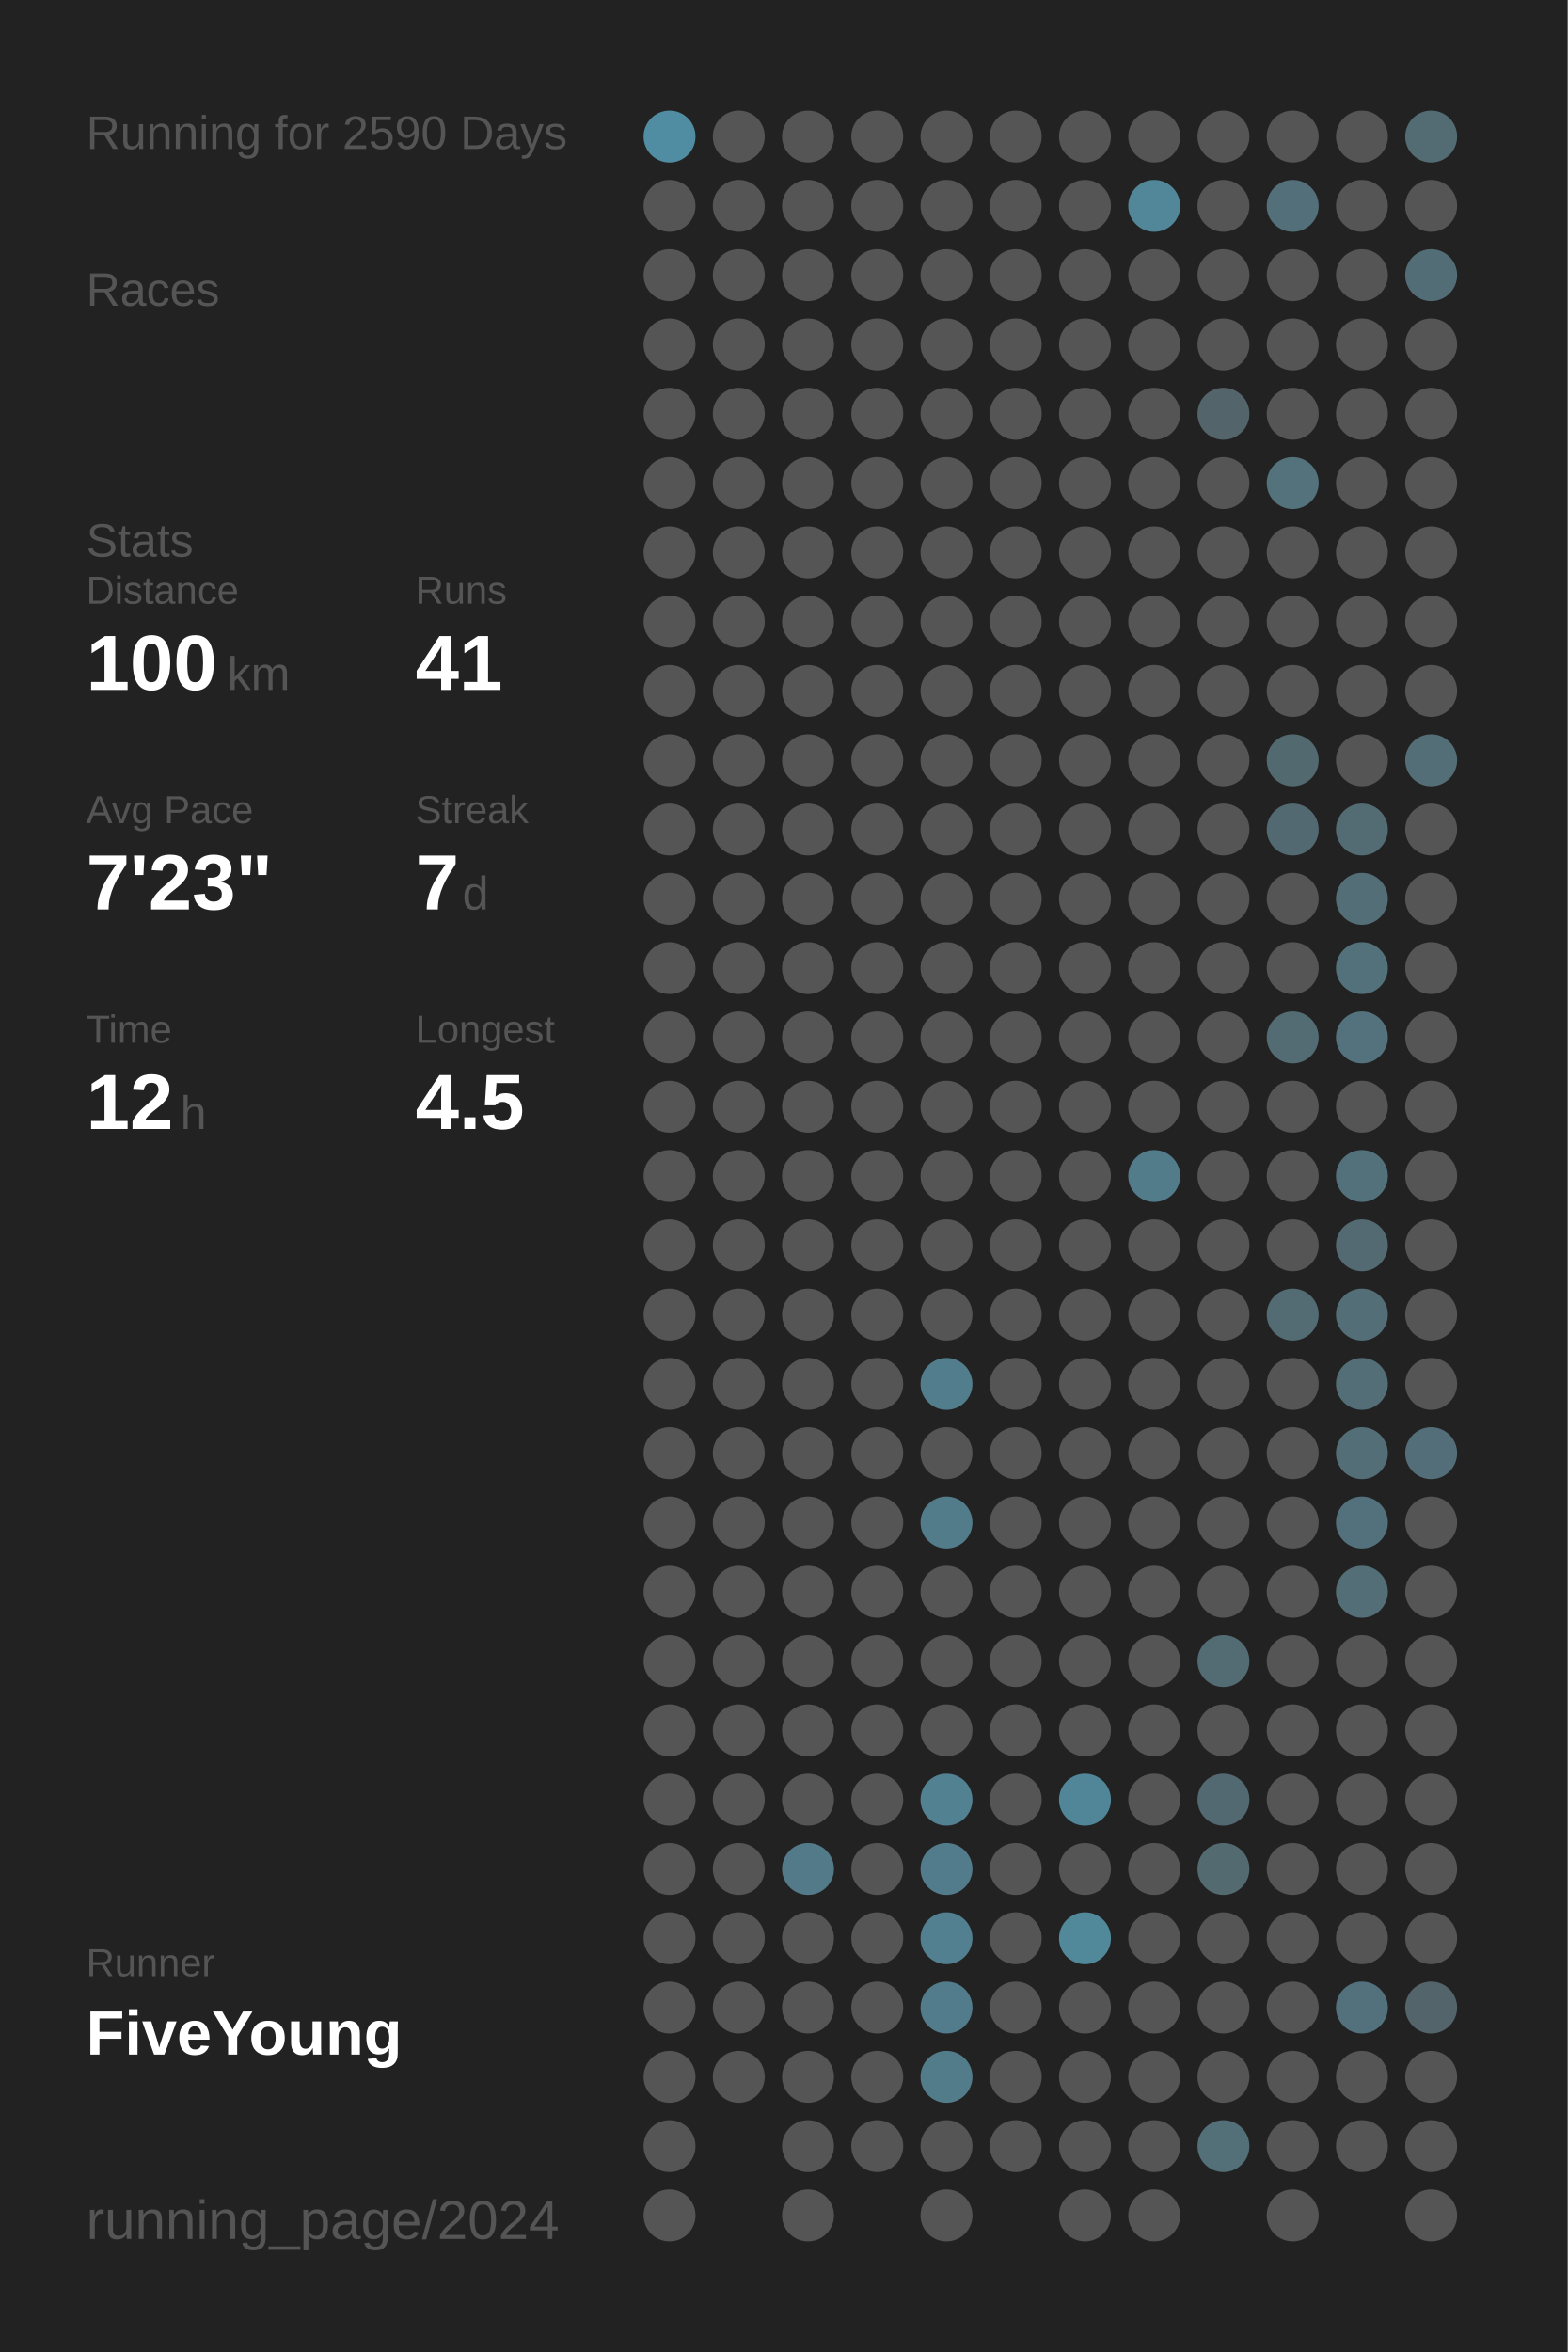
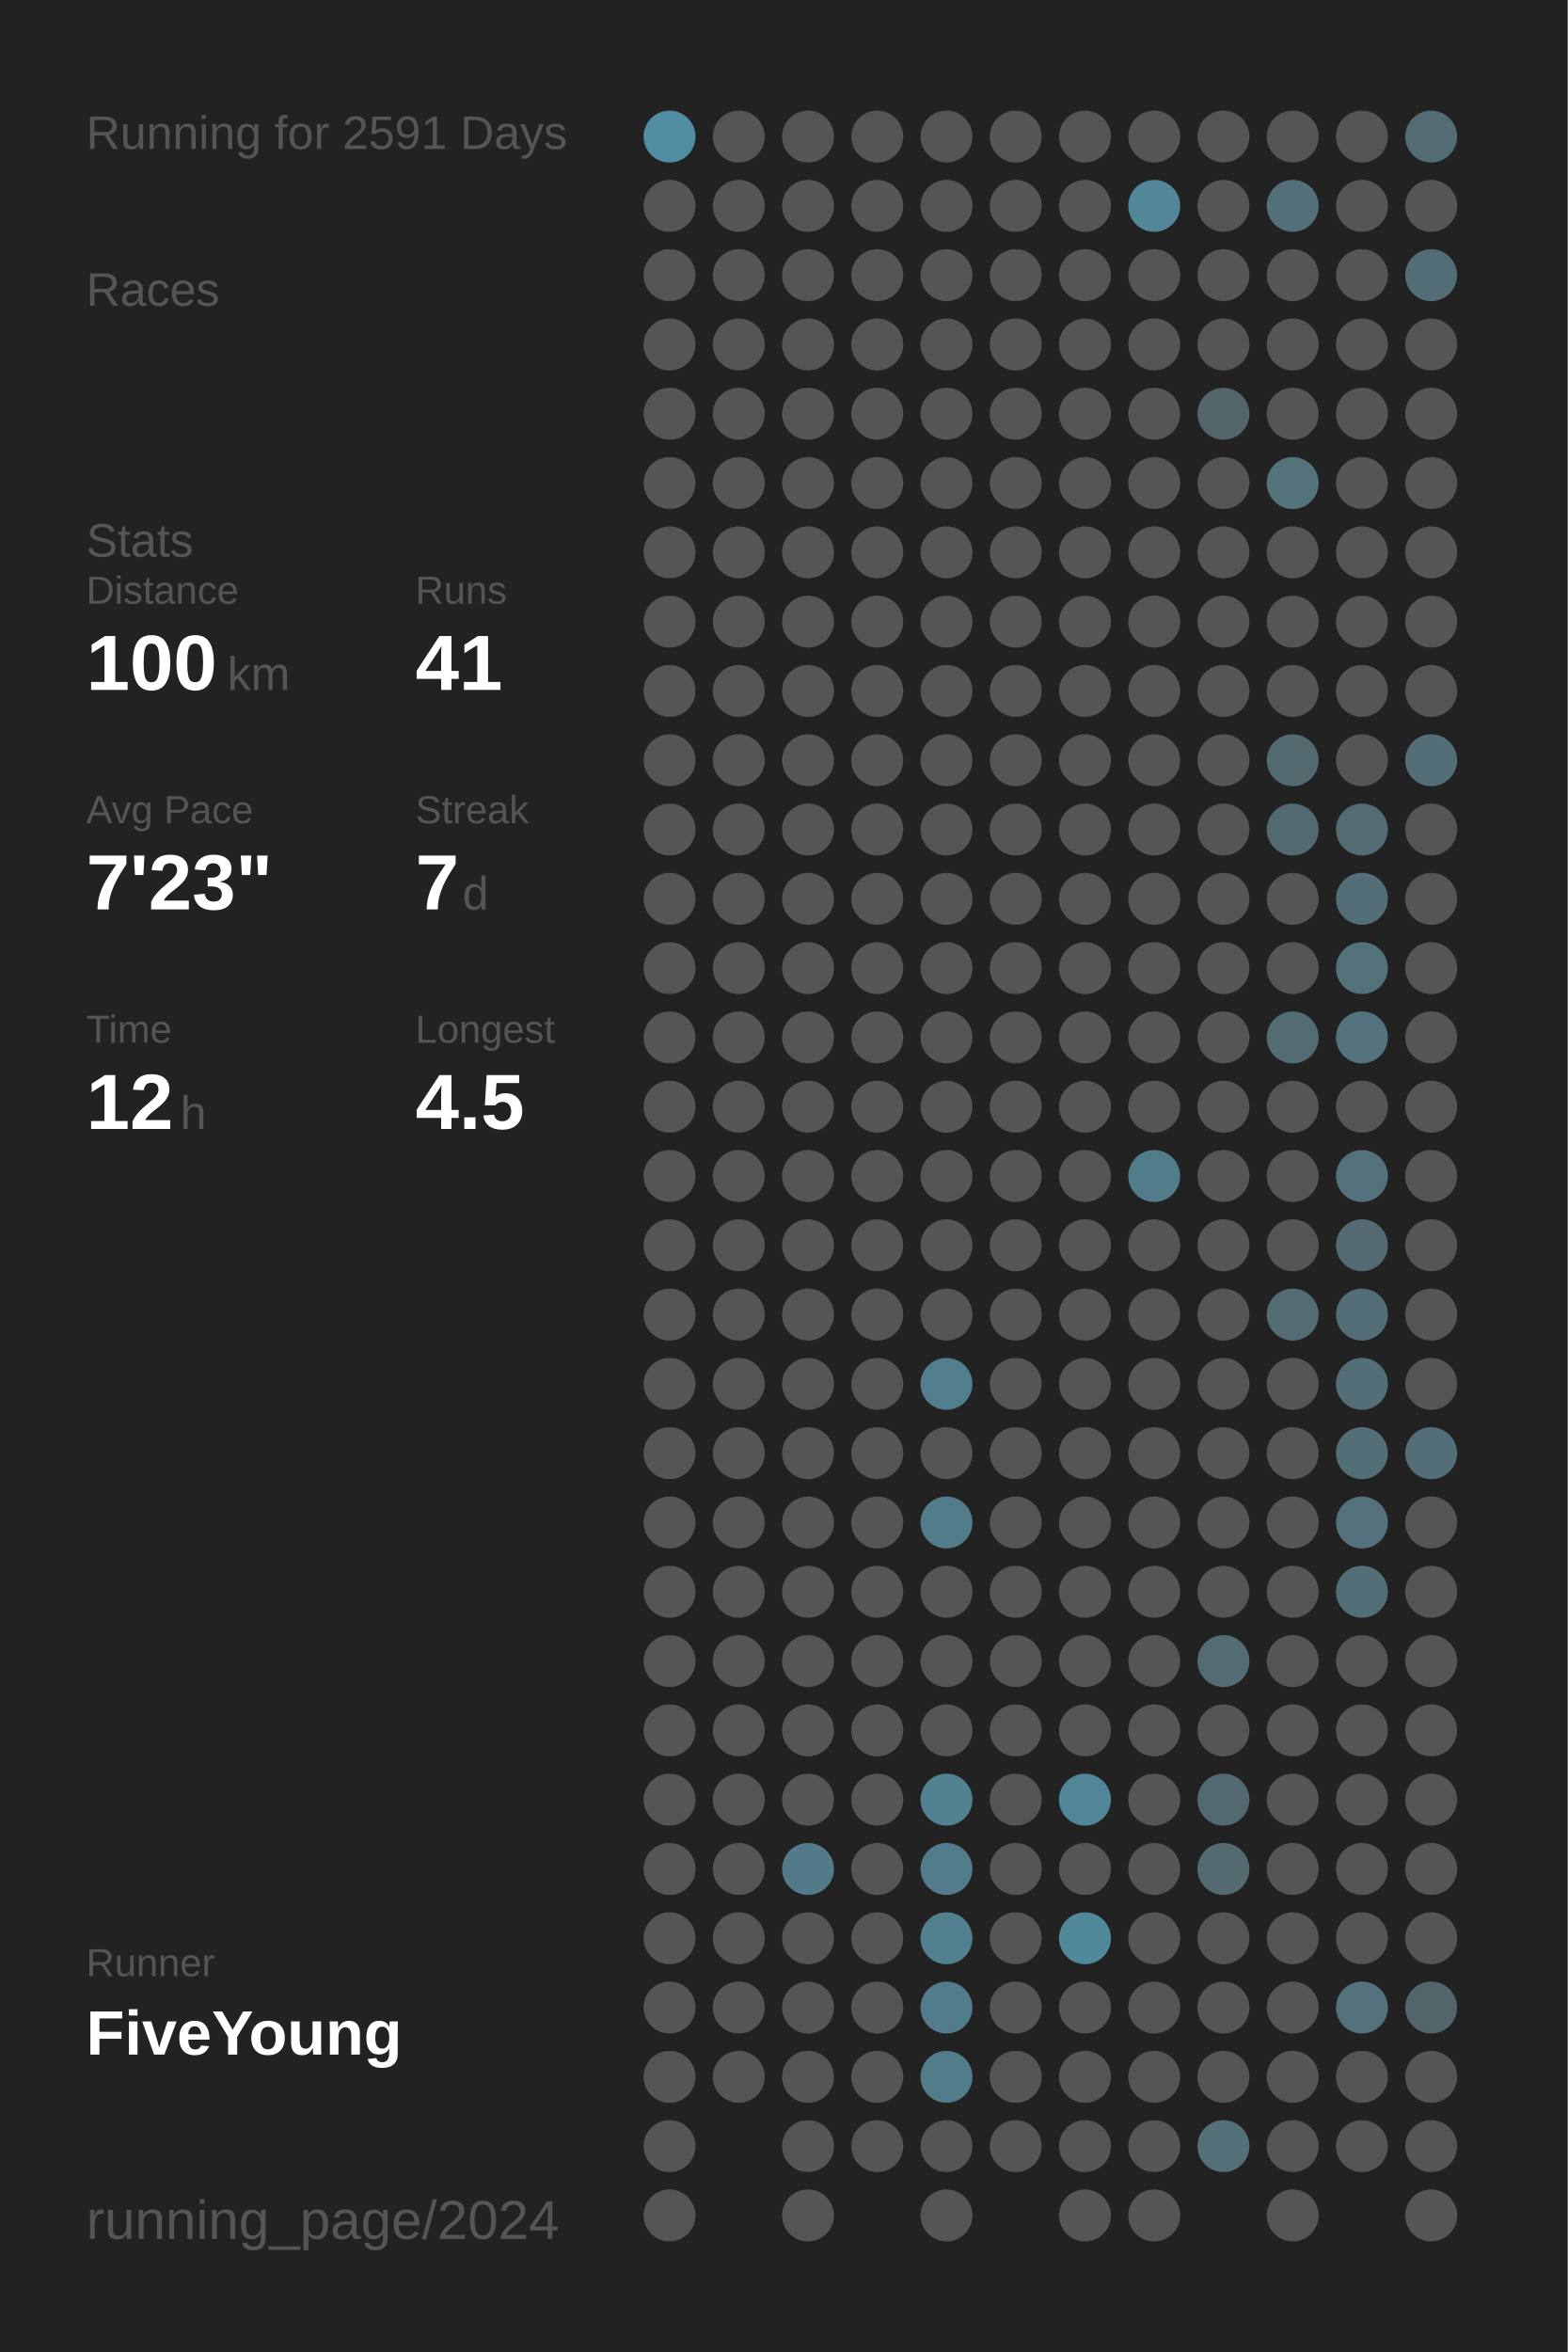
<svg xmlns="http://www.w3.org/2000/svg" baseProfile="full" height="300mm" version="1.1" viewBox="0,0,200,300" width="200mm">
  <defs />
  <rect fill="#222222" height="300" width="200" x="0" y="0" />
-   <text fill="#555555" style="font-size:6px; font-family:Arial;" x="11" y="19">Running for 2590 Days</text>
+   <text fill="#555555" style="font-size:6px; font-family:Arial;" x="11" y="19">Running for 2591 Days</text>
  <text fill="#555555" style="font-size:6px; font-family:Arial;" x="11" y="39">Races</text>
  <text fill="#555555" style="font-size:6px; font-family:Arial;" x="11" y="71">Stats</text>
  <text fill="#555555" style="font-size:5px; font-family:Arial;" x="11" y="77">Distance</text>
  <text fill="#FFFFFF" style="font-size:10px; font-family:Arial; font-weight:bold;" x="11" y="88">100</text>
  <text fill="#555555" style="font-size:6px; font-family:Arial;" x="29" y="88">km</text>
  <text fill="#555555" style="font-size:5px; font-family:Arial;" x="53" y="77">Runs</text>
  <text fill="#FFFFFF" style="font-size:10px; font-family:Arial; font-weight:bold;" x="53" y="88">41</text>
  <text fill="#555555" style="font-size:5px; font-family:Arial;" x="11" y="105">Avg Pace</text>
  <text fill="#FFFFFF" style="font-size:10px; font-family:Arial; font-weight:bold;" x="11" y="116">7'23"</text>
  <text fill="#555555" style="font-size:5px; font-family:Arial;" x="53" y="105">Streak</text>
  <text fill="#FFFFFF" style="font-size:10px; font-family:Arial; font-weight:bold;" x="53" y="116">7</text>
  <text fill="#555555" style="font-size:6px; font-family:Arial;" x="59" y="116">d</text>
  <text fill="#555555" style="font-size:5px; font-family:Arial;" x="11" y="133">Time</text>
  <text fill="#FFFFFF" style="font-size:10px; font-family:Arial; font-weight:bold;" x="11" y="144">12</text>
  <text fill="#555555" style="font-size:6px; font-family:Arial;" x="23" y="144">h</text>
  <text fill="#555555" style="font-size:5px; font-family:Arial;" x="53" y="133">Longest</text>
  <text fill="#FFFFFF" style="font-size:10px; font-family:Arial; font-weight:bold;" x="53" y="144">4.5</text>
  <text fill="#555555" style="font-size:5px; font-family:Arial;" x="11" y="252.065">Runner</text>
  <text fill="#FFFFFF" style="font-size:8px; font-family:Arial; font-weight:bold;" x="11" y="262.065">FiveYoung</text>
  <text fill="#555555" style="font-size:7px; font-family:Arial;" x="11" y="285.581">running_page/2024</text>
  <circle cx="85.417" cy="17.419" fill="#518da2" r="3.312" />
  <circle cx="85.417" cy="26.258" fill="#555555" r="3.312" />
  <circle cx="85.417" cy="35.097" fill="#555555" r="3.312" />
  <circle cx="85.417" cy="43.935" fill="#555555" r="3.312" />
  <circle cx="85.417" cy="52.774" fill="#555555" r="3.312" />
  <circle cx="85.417" cy="61.613" fill="#555555" r="3.312" />
  <circle cx="85.417" cy="70.452" fill="#555555" r="3.312" />
  <circle cx="85.417" cy="79.29" fill="#555555" r="3.312" />
  <circle cx="85.417" cy="88.129" fill="#555555" r="3.312" />
  <circle cx="85.417" cy="96.968" fill="#555555" r="3.312" />
  <circle cx="85.417" cy="105.806" fill="#555555" r="3.312" />
  <circle cx="85.417" cy="114.645" fill="#555555" r="3.312" />
  <circle cx="85.417" cy="123.484" fill="#555555" r="3.312" />
  <circle cx="85.417" cy="132.323" fill="#555555" r="3.312" />
  <circle cx="85.417" cy="141.161" fill="#555555" r="3.312" />
  <circle cx="85.417" cy="150" fill="#555555" r="3.312" />
  <circle cx="85.417" cy="158.839" fill="#555555" r="3.312" />
  <circle cx="85.417" cy="167.677" fill="#555555" r="3.312" />
  <circle cx="85.417" cy="176.516" fill="#555555" r="3.312" />
  <circle cx="85.417" cy="185.355" fill="#555555" r="3.312" />
  <circle cx="85.417" cy="194.194" fill="#555555" r="3.312" />
  <circle cx="85.417" cy="203.032" fill="#555555" r="3.312" />
  <circle cx="85.417" cy="211.871" fill="#555555" r="3.312" />
  <circle cx="85.417" cy="220.71" fill="#555555" r="3.312" />
  <circle cx="85.417" cy="229.548" fill="#555555" r="3.312" />
  <circle cx="85.417" cy="238.387" fill="#555555" r="3.312" />
  <circle cx="85.417" cy="247.226" fill="#555555" r="3.312" />
  <circle cx="85.417" cy="256.065" fill="#555555" r="3.312" />
  <circle cx="85.417" cy="264.903" fill="#555555" r="3.312" />
  <circle cx="85.417" cy="273.742" fill="#555555" r="3.312" />
  <circle cx="85.417" cy="282.581" fill="#555555" r="3.312" />
  <circle cx="94.25" cy="17.419" fill="#555555" r="3.312" />
  <circle cx="94.25" cy="26.258" fill="#555555" r="3.312" />
  <circle cx="94.25" cy="35.097" fill="#555555" r="3.312" />
  <circle cx="94.25" cy="43.935" fill="#555555" r="3.312" />
  <circle cx="94.25" cy="52.774" fill="#555555" r="3.312" />
  <circle cx="94.25" cy="61.613" fill="#555555" r="3.312" />
  <circle cx="94.25" cy="70.452" fill="#555555" r="3.312" />
  <circle cx="94.25" cy="79.29" fill="#555555" r="3.312" />
  <circle cx="94.25" cy="88.129" fill="#555555" r="3.312" />
  <circle cx="94.25" cy="96.968" fill="#555555" r="3.312" />
  <circle cx="94.25" cy="105.806" fill="#555555" r="3.312" />
  <circle cx="94.25" cy="114.645" fill="#555555" r="3.312" />
  <circle cx="94.25" cy="123.484" fill="#555555" r="3.312" />
  <circle cx="94.25" cy="132.323" fill="#555555" r="3.312" />
  <circle cx="94.25" cy="141.161" fill="#555555" r="3.312" />
  <circle cx="94.25" cy="150" fill="#555555" r="3.312" />
  <circle cx="94.25" cy="158.839" fill="#555555" r="3.312" />
  <circle cx="94.25" cy="167.677" fill="#555555" r="3.312" />
  <circle cx="94.25" cy="176.516" fill="#555555" r="3.312" />
  <circle cx="94.25" cy="185.355" fill="#555555" r="3.312" />
  <circle cx="94.25" cy="194.194" fill="#555555" r="3.312" />
  <circle cx="94.25" cy="203.032" fill="#555555" r="3.312" />
  <circle cx="94.25" cy="211.871" fill="#555555" r="3.312" />
  <circle cx="94.25" cy="220.71" fill="#555555" r="3.312" />
  <circle cx="94.25" cy="229.548" fill="#555555" r="3.312" />
  <circle cx="94.25" cy="238.387" fill="#555555" r="3.312" />
  <circle cx="94.25" cy="247.226" fill="#555555" r="3.312" />
  <circle cx="94.25" cy="256.065" fill="#555555" r="3.312" />
  <circle cx="94.25" cy="264.903" fill="#555555" r="3.312" />
  <circle cx="103.083" cy="17.419" fill="#555555" r="3.312" />
  <circle cx="103.083" cy="26.258" fill="#555555" r="3.312" />
  <circle cx="103.083" cy="35.097" fill="#555555" r="3.312" />
  <circle cx="103.083" cy="43.935" fill="#555555" r="3.312" />
  <circle cx="103.083" cy="52.774" fill="#555555" r="3.312" />
  <circle cx="103.083" cy="61.613" fill="#555555" r="3.312" />
  <circle cx="103.083" cy="70.452" fill="#555555" r="3.312" />
  <circle cx="103.083" cy="79.29" fill="#555555" r="3.312" />
  <circle cx="103.083" cy="88.129" fill="#555555" r="3.312" />
  <circle cx="103.083" cy="96.968" fill="#555555" r="3.312" />
  <circle cx="103.083" cy="105.806" fill="#555555" r="3.312" />
  <circle cx="103.083" cy="114.645" fill="#555555" r="3.312" />
  <circle cx="103.083" cy="123.484" fill="#555555" r="3.312" />
  <circle cx="103.083" cy="132.323" fill="#555555" r="3.312" />
  <circle cx="103.083" cy="141.161" fill="#555555" r="3.312" />
  <circle cx="103.083" cy="150" fill="#555555" r="3.312" />
  <circle cx="103.083" cy="158.839" fill="#555555" r="3.312" />
  <circle cx="103.083" cy="167.677" fill="#555555" r="3.312" />
  <circle cx="103.083" cy="176.516" fill="#555555" r="3.312" />
  <circle cx="103.083" cy="185.355" fill="#555555" r="3.312" />
  <circle cx="103.083" cy="194.194" fill="#555555" r="3.312" />
  <circle cx="103.083" cy="203.032" fill="#555555" r="3.312" />
  <circle cx="103.083" cy="211.871" fill="#555555" r="3.312" />
  <circle cx="103.083" cy="220.71" fill="#555555" r="3.312" />
  <circle cx="103.083" cy="229.548" fill="#555555" r="3.312" />
  <circle cx="103.083" cy="238.387" fill="#527a88" r="3.312" />
  <circle cx="103.083" cy="247.226" fill="#555555" r="3.312" />
  <circle cx="103.083" cy="256.065" fill="#555555" r="3.312" />
  <circle cx="103.083" cy="264.903" fill="#555555" r="3.312" />
  <circle cx="103.083" cy="273.742" fill="#555555" r="3.312" />
  <circle cx="103.083" cy="282.581" fill="#555555" r="3.312" />
  <circle cx="111.917" cy="17.419" fill="#555555" r="3.312" />
  <circle cx="111.917" cy="26.258" fill="#555555" r="3.312" />
  <circle cx="111.917" cy="35.097" fill="#555555" r="3.312" />
  <circle cx="111.917" cy="43.935" fill="#555555" r="3.312" />
  <circle cx="111.917" cy="52.774" fill="#555555" r="3.312" />
  <circle cx="111.917" cy="61.613" fill="#555555" r="3.312" />
  <circle cx="111.917" cy="70.452" fill="#555555" r="3.312" />
  <circle cx="111.917" cy="79.29" fill="#555555" r="3.312" />
  <circle cx="111.917" cy="88.129" fill="#555555" r="3.312" />
  <circle cx="111.917" cy="96.968" fill="#555555" r="3.312" />
  <circle cx="111.917" cy="105.806" fill="#555555" r="3.312" />
  <circle cx="111.917" cy="114.645" fill="#555555" r="3.312" />
  <circle cx="111.917" cy="123.484" fill="#555555" r="3.312" />
  <circle cx="111.917" cy="132.323" fill="#555555" r="3.312" />
  <circle cx="111.917" cy="141.161" fill="#555555" r="3.312" />
  <circle cx="111.917" cy="150" fill="#555555" r="3.312" />
  <circle cx="111.917" cy="158.839" fill="#555555" r="3.312" />
  <circle cx="111.917" cy="167.677" fill="#555555" r="3.312" />
  <circle cx="111.917" cy="176.516" fill="#555555" r="3.312" />
  <circle cx="111.917" cy="185.355" fill="#555555" r="3.312" />
  <circle cx="111.917" cy="194.194" fill="#555555" r="3.312" />
  <circle cx="111.917" cy="203.032" fill="#555555" r="3.312" />
  <circle cx="111.917" cy="211.871" fill="#555555" r="3.312" />
  <circle cx="111.917" cy="220.71" fill="#555555" r="3.312" />
  <circle cx="111.917" cy="229.548" fill="#555555" r="3.312" />
  <circle cx="111.917" cy="238.387" fill="#555555" r="3.312" />
  <circle cx="111.917" cy="247.226" fill="#555555" r="3.312" />
  <circle cx="111.917" cy="256.065" fill="#555555" r="3.312" />
  <circle cx="111.917" cy="264.903" fill="#555555" r="3.312" />
  <circle cx="111.917" cy="273.742" fill="#555555" r="3.312" />
  <circle cx="120.75" cy="17.419" fill="#555555" r="3.312" />
  <circle cx="120.75" cy="26.258" fill="#555555" r="3.312" />
  <circle cx="120.75" cy="35.097" fill="#555555" r="3.312" />
  <circle cx="120.75" cy="43.935" fill="#555555" r="3.312" />
  <circle cx="120.75" cy="52.774" fill="#555555" r="3.312" />
  <circle cx="120.75" cy="61.613" fill="#555555" r="3.312" />
  <circle cx="120.75" cy="70.452" fill="#555555" r="3.312" />
  <circle cx="120.75" cy="79.29" fill="#555555" r="3.312" />
  <circle cx="120.75" cy="88.129" fill="#555555" r="3.312" />
  <circle cx="120.75" cy="96.968" fill="#555555" r="3.312" />
  <circle cx="120.75" cy="105.806" fill="#555555" r="3.312" />
  <circle cx="120.75" cy="114.645" fill="#555555" r="3.312" />
  <circle cx="120.75" cy="123.484" fill="#555555" r="3.312" />
  <circle cx="120.75" cy="132.323" fill="#555555" r="3.312" />
  <circle cx="120.75" cy="141.161" fill="#555555" r="3.312" />
  <circle cx="120.75" cy="150" fill="#555555" r="3.312" />
  <circle cx="120.75" cy="158.839" fill="#555555" r="3.312" />
  <circle cx="120.75" cy="167.677" fill="#555555" r="3.312" />
  <circle cx="120.75" cy="176.516" fill="#527d8c" r="3.312" />
  <circle cx="120.75" cy="185.355" fill="#555555" r="3.312" />
  <circle cx="120.75" cy="194.194" fill="#527c8a" r="3.312" />
  <circle cx="120.75" cy="203.032" fill="#555555" r="3.312" />
  <circle cx="120.75" cy="211.871" fill="#555555" r="3.312" />
  <circle cx="120.75" cy="220.71" fill="#555555" r="3.312" />
  <circle cx="120.75" cy="229.548" fill="#528191" r="3.312" />
  <circle cx="120.75" cy="238.387" fill="#527c8b" r="3.312" />
  <circle cx="120.75" cy="247.226" fill="#528090" r="3.312" />
  <circle cx="120.75" cy="256.065" fill="#527c8b" r="3.312" />
  <circle cx="120.75" cy="264.903" fill="#527c8a" r="3.312" />
  <circle cx="120.75" cy="273.742" fill="#555555" r="3.312" />
  <circle cx="120.75" cy="282.581" fill="#555555" r="3.312" />
  <circle cx="129.583" cy="17.419" fill="#555555" r="3.312" />
  <circle cx="129.583" cy="26.258" fill="#555555" r="3.312" />
  <circle cx="129.583" cy="35.097" fill="#555555" r="3.312" />
  <circle cx="129.583" cy="43.935" fill="#555555" r="3.312" />
  <circle cx="129.583" cy="52.774" fill="#555555" r="3.312" />
  <circle cx="129.583" cy="61.613" fill="#555555" r="3.312" />
  <circle cx="129.583" cy="70.452" fill="#555555" r="3.312" />
  <circle cx="129.583" cy="79.29" fill="#555555" r="3.312" />
  <circle cx="129.583" cy="88.129" fill="#555555" r="3.312" />
  <circle cx="129.583" cy="96.968" fill="#555555" r="3.312" />
  <circle cx="129.583" cy="105.806" fill="#555555" r="3.312" />
  <circle cx="129.583" cy="114.645" fill="#555555" r="3.312" />
  <circle cx="129.583" cy="123.484" fill="#555555" r="3.312" />
  <circle cx="129.583" cy="132.323" fill="#555555" r="3.312" />
  <circle cx="129.583" cy="141.161" fill="#555555" r="3.312" />
  <circle cx="129.583" cy="150" fill="#555555" r="3.312" />
  <circle cx="129.583" cy="158.839" fill="#555555" r="3.312" />
  <circle cx="129.583" cy="167.677" fill="#555555" r="3.312" />
  <circle cx="129.583" cy="176.516" fill="#555555" r="3.312" />
  <circle cx="129.583" cy="185.355" fill="#555555" r="3.312" />
  <circle cx="129.583" cy="194.194" fill="#555555" r="3.312" />
  <circle cx="129.583" cy="203.032" fill="#555555" r="3.312" />
  <circle cx="129.583" cy="211.871" fill="#555555" r="3.312" />
  <circle cx="129.583" cy="220.71" fill="#555555" r="3.312" />
  <circle cx="129.583" cy="229.548" fill="#555555" r="3.312" />
  <circle cx="129.583" cy="238.387" fill="#555555" r="3.312" />
  <circle cx="129.583" cy="247.226" fill="#555555" r="3.312" />
  <circle cx="129.583" cy="256.065" fill="#555555" r="3.312" />
  <circle cx="129.583" cy="264.903" fill="#555555" r="3.312" />
  <circle cx="129.583" cy="273.742" fill="#555555" r="3.312" />
  <circle cx="138.417" cy="17.419" fill="#555555" r="3.312" />
  <circle cx="138.417" cy="26.258" fill="#555555" r="3.312" />
  <circle cx="138.417" cy="35.097" fill="#555555" r="3.312" />
  <circle cx="138.417" cy="43.935" fill="#555555" r="3.312" />
  <circle cx="138.417" cy="52.774" fill="#555555" r="3.312" />
  <circle cx="138.417" cy="61.613" fill="#555555" r="3.312" />
  <circle cx="138.417" cy="70.452" fill="#555555" r="3.312" />
  <circle cx="138.417" cy="79.29" fill="#555555" r="3.312" />
  <circle cx="138.417" cy="88.129" fill="#555555" r="3.312" />
  <circle cx="138.417" cy="96.968" fill="#555555" r="3.312" />
  <circle cx="138.417" cy="105.806" fill="#555555" r="3.312" />
  <circle cx="138.417" cy="114.645" fill="#555555" r="3.312" />
  <circle cx="138.417" cy="123.484" fill="#555555" r="3.312" />
  <circle cx="138.417" cy="132.323" fill="#555555" r="3.312" />
  <circle cx="138.417" cy="141.161" fill="#555555" r="3.312" />
  <circle cx="138.417" cy="150" fill="#555555" r="3.312" />
  <circle cx="138.417" cy="158.839" fill="#555555" r="3.312" />
  <circle cx="138.417" cy="167.677" fill="#555555" r="3.312" />
  <circle cx="138.417" cy="176.516" fill="#555555" r="3.312" />
  <circle cx="138.417" cy="185.355" fill="#555555" r="3.312" />
  <circle cx="138.417" cy="194.194" fill="#555555" r="3.312" />
  <circle cx="138.417" cy="203.032" fill="#555555" r="3.312" />
  <circle cx="138.417" cy="211.871" fill="#555555" r="3.312" />
  <circle cx="138.417" cy="220.71" fill="#555555" r="3.312" />
  <circle cx="138.417" cy="229.548" fill="#518698" r="3.312" />
  <circle cx="138.417" cy="238.387" fill="#555555" r="3.312" />
  <circle cx="138.417" cy="247.226" fill="#51899b" r="3.312" />
  <circle cx="138.417" cy="256.065" fill="#555555" r="3.312" />
  <circle cx="138.417" cy="264.903" fill="#555555" r="3.312" />
  <circle cx="138.417" cy="273.742" fill="#555555" r="3.312" />
  <circle cx="138.417" cy="282.581" fill="#555555" r="3.312" />
  <circle cx="147.25" cy="17.419" fill="#555555" r="3.312" />
  <circle cx="147.25" cy="26.258" fill="#518799" r="3.312" />
  <circle cx="147.25" cy="35.097" fill="#555555" r="3.312" />
  <circle cx="147.25" cy="43.935" fill="#555555" r="3.312" />
  <circle cx="147.25" cy="52.774" fill="#555555" r="3.312" />
  <circle cx="147.25" cy="61.613" fill="#555555" r="3.312" />
  <circle cx="147.25" cy="70.452" fill="#555555" r="3.312" />
  <circle cx="147.25" cy="79.29" fill="#555555" r="3.312" />
  <circle cx="147.25" cy="88.129" fill="#555555" r="3.312" />
  <circle cx="147.25" cy="96.968" fill="#555555" r="3.312" />
  <circle cx="147.25" cy="105.806" fill="#555555" r="3.312" />
  <circle cx="147.25" cy="114.645" fill="#555555" r="3.312" />
  <circle cx="147.25" cy="123.484" fill="#555555" r="3.312" />
  <circle cx="147.25" cy="132.323" fill="#555555" r="3.312" />
  <circle cx="147.25" cy="141.161" fill="#555555" r="3.312" />
  <circle cx="147.25" cy="150" fill="#527c8a" r="3.312" />
  <circle cx="147.25" cy="158.839" fill="#555555" r="3.312" />
  <circle cx="147.25" cy="167.677" fill="#555555" r="3.312" />
  <circle cx="147.25" cy="176.516" fill="#555555" r="3.312" />
  <circle cx="147.25" cy="185.355" fill="#555555" r="3.312" />
  <circle cx="147.25" cy="194.194" fill="#555555" r="3.312" />
  <circle cx="147.25" cy="203.032" fill="#555555" r="3.312" />
  <circle cx="147.25" cy="211.871" fill="#555555" r="3.312" />
  <circle cx="147.25" cy="220.71" fill="#555555" r="3.312" />
  <circle cx="147.25" cy="229.548" fill="#555555" r="3.312" />
  <circle cx="147.25" cy="238.387" fill="#555555" r="3.312" />
  <circle cx="147.25" cy="247.226" fill="#555555" r="3.312" />
  <circle cx="147.25" cy="256.065" fill="#555555" r="3.312" />
  <circle cx="147.25" cy="264.903" fill="#555555" r="3.312" />
  <circle cx="147.25" cy="273.742" fill="#555555" r="3.312" />
  <circle cx="147.25" cy="282.581" fill="#555555" r="3.312" />
  <circle cx="156.083" cy="17.419" fill="#555555" r="3.312" />
  <circle cx="156.083" cy="26.258" fill="#555555" r="3.312" />
  <circle cx="156.083" cy="35.097" fill="#555555" r="3.312" />
  <circle cx="156.083" cy="43.935" fill="#555555" r="3.312" />
  <circle cx="156.083" cy="52.774" fill="#53646a" r="3.312" />
  <circle cx="156.083" cy="61.613" fill="#555555" r="3.312" />
  <circle cx="156.083" cy="70.452" fill="#555555" r="3.312" />
  <circle cx="156.083" cy="79.29" fill="#555555" r="3.312" />
  <circle cx="156.083" cy="88.129" fill="#555555" r="3.312" />
  <circle cx="156.083" cy="96.968" fill="#555555" r="3.312" />
  <circle cx="156.083" cy="105.806" fill="#555555" r="3.312" />
  <circle cx="156.083" cy="114.645" fill="#555555" r="3.312" />
  <circle cx="156.083" cy="123.484" fill="#555555" r="3.312" />
  <circle cx="156.083" cy="132.323" fill="#555555" r="3.312" />
  <circle cx="156.083" cy="141.161" fill="#555555" r="3.312" />
  <circle cx="156.083" cy="150" fill="#555555" r="3.312" />
  <circle cx="156.083" cy="158.839" fill="#555555" r="3.312" />
  <circle cx="156.083" cy="167.677" fill="#555555" r="3.312" />
  <circle cx="156.083" cy="176.516" fill="#555555" r="3.312" />
  <circle cx="156.083" cy="185.355" fill="#555555" r="3.312" />
  <circle cx="156.083" cy="194.194" fill="#555555" r="3.312" />
  <circle cx="156.083" cy="203.032" fill="#555555" r="3.312" />
  <circle cx="156.083" cy="211.871" fill="#536b73" r="3.312" />
  <circle cx="156.083" cy="220.71" fill="#555555" r="3.312" />
  <circle cx="156.083" cy="229.548" fill="#536971" r="3.312" />
  <circle cx="156.083" cy="238.387" fill="#536a71" r="3.312" />
  <circle cx="156.083" cy="247.226" fill="#555555" r="3.312" />
  <circle cx="156.083" cy="256.065" fill="#555555" r="3.312" />
  <circle cx="156.083" cy="264.903" fill="#555555" r="3.312" />
  <circle cx="156.083" cy="273.742" fill="#536f78" r="3.312" />
  <circle cx="164.917" cy="17.419" fill="#555555" r="3.312" />
  <circle cx="164.917" cy="26.258" fill="#53707a" r="3.312" />
  <circle cx="164.917" cy="35.097" fill="#555555" r="3.312" />
  <circle cx="164.917" cy="43.935" fill="#555555" r="3.312" />
  <circle cx="164.917" cy="52.774" fill="#555555" r="3.312" />
  <circle cx="164.917" cy="61.613" fill="#53727c" r="3.312" />
  <circle cx="164.917" cy="70.452" fill="#555555" r="3.312" />
  <circle cx="164.917" cy="79.29" fill="#555555" r="3.312" />
  <circle cx="164.917" cy="88.129" fill="#555555" r="3.312" />
  <circle cx="164.917" cy="96.968" fill="#536970" r="3.312" />
  <circle cx="164.917" cy="105.806" fill="#536971" r="3.312" />
  <circle cx="164.917" cy="114.645" fill="#555555" r="3.312" />
  <circle cx="164.917" cy="123.484" fill="#555555" r="3.312" />
  <circle cx="164.917" cy="132.323" fill="#536b73" r="3.312" />
  <circle cx="164.917" cy="141.161" fill="#555555" r="3.312" />
  <circle cx="164.917" cy="150" fill="#555555" r="3.312" />
  <circle cx="164.917" cy="158.839" fill="#555555" r="3.312" />
  <circle cx="164.917" cy="167.677" fill="#536b73" r="3.312" />
  <circle cx="164.917" cy="176.516" fill="#555555" r="3.312" />
  <circle cx="164.917" cy="185.355" fill="#555555" r="3.312" />
  <circle cx="164.917" cy="194.194" fill="#555555" r="3.312" />
  <circle cx="164.917" cy="203.032" fill="#555555" r="3.312" />
  <circle cx="164.917" cy="211.871" fill="#555555" r="3.312" />
  <circle cx="164.917" cy="220.71" fill="#555555" r="3.312" />
  <circle cx="164.917" cy="229.548" fill="#555555" r="3.312" />
  <circle cx="164.917" cy="238.387" fill="#555555" r="3.312" />
  <circle cx="164.917" cy="247.226" fill="#555555" r="3.312" />
  <circle cx="164.917" cy="256.065" fill="#555555" r="3.312" />
  <circle cx="164.917" cy="264.903" fill="#555555" r="3.312" />
  <circle cx="164.917" cy="273.742" fill="#555555" r="3.312" />
  <circle cx="164.917" cy="282.581" fill="#555555" r="3.312" />
  <circle cx="173.75" cy="17.419" fill="#555555" r="3.312" />
  <circle cx="173.75" cy="26.258" fill="#555555" r="3.312" />
  <circle cx="173.75" cy="35.097" fill="#555555" r="3.312" />
  <circle cx="173.75" cy="43.935" fill="#555555" r="3.312" />
  <circle cx="173.75" cy="52.774" fill="#555555" r="3.312" />
  <circle cx="173.75" cy="61.613" fill="#555555" r="3.312" />
  <circle cx="173.75" cy="70.452" fill="#555555" r="3.312" />
  <circle cx="173.75" cy="79.29" fill="#555555" r="3.312" />
  <circle cx="173.75" cy="88.129" fill="#555555" r="3.312" />
  <circle cx="173.75" cy="96.968" fill="#555555" r="3.312" />
  <circle cx="173.75" cy="105.806" fill="#536b73" r="3.312" />
  <circle cx="173.75" cy="114.645" fill="#536e77" r="3.312" />
  <circle cx="173.75" cy="123.484" fill="#53717b" r="3.312" />
  <circle cx="173.75" cy="132.323" fill="#53727d" r="3.312" />
  <circle cx="173.75" cy="141.161" fill="#555555" r="3.312" />
  <circle cx="173.75" cy="150" fill="#53717b" r="3.312" />
  <circle cx="173.75" cy="158.839" fill="#536a72" r="3.312" />
  <circle cx="173.75" cy="167.677" fill="#536e77" r="3.312" />
  <circle cx="173.75" cy="176.516" fill="#536e77" r="3.312" />
  <circle cx="173.75" cy="185.355" fill="#536e77" r="3.312" />
  <circle cx="173.75" cy="194.194" fill="#53717c" r="3.312" />
  <circle cx="173.75" cy="203.032" fill="#536e77" r="3.312" />
  <circle cx="173.75" cy="211.871" fill="#555555" r="3.312" />
  <circle cx="173.75" cy="220.71" fill="#555555" r="3.312" />
  <circle cx="173.75" cy="229.548" fill="#555555" r="3.312" />
  <circle cx="173.75" cy="238.387" fill="#555555" r="3.312" />
  <circle cx="173.75" cy="247.226" fill="#555555" r="3.312" />
  <circle cx="173.75" cy="256.065" fill="#53717c" r="3.312" />
  <circle cx="173.75" cy="264.903" fill="#555555" r="3.312" />
  <circle cx="173.75" cy="273.742" fill="#555555" r="3.312" />
  <circle cx="182.583" cy="17.419" fill="#536c74" r="3.312" />
  <circle cx="182.583" cy="26.258" fill="#555555" r="3.312" />
  <circle cx="182.583" cy="35.097" fill="#536d76" r="3.312" />
  <circle cx="182.583" cy="43.935" fill="#555555" r="3.312" />
  <circle cx="182.583" cy="52.774" fill="#555555" r="3.312" />
  <circle cx="182.583" cy="61.613" fill="#555555" r="3.312" />
  <circle cx="182.583" cy="70.452" fill="#555555" r="3.312" />
  <circle cx="182.583" cy="79.29" fill="#555555" r="3.312" />
  <circle cx="182.583" cy="88.129" fill="#555555" r="3.312" />
  <circle cx="182.583" cy="96.968" fill="#536e77" r="3.312" />
  <circle cx="182.583" cy="105.806" fill="#555555" r="3.312" />
  <circle cx="182.583" cy="114.645" fill="#555555" r="3.312" />
  <circle cx="182.583" cy="123.484" fill="#555555" r="3.312" />
  <circle cx="182.583" cy="132.323" fill="#555555" r="3.312" />
  <circle cx="182.583" cy="141.161" fill="#555555" r="3.312" />
  <circle cx="182.583" cy="150" fill="#555555" r="3.312" />
  <circle cx="182.583" cy="158.839" fill="#555555" r="3.312" />
  <circle cx="182.583" cy="167.677" fill="#555555" r="3.312" />
  <circle cx="182.583" cy="176.516" fill="#555555" r="3.312" />
  <circle cx="182.583" cy="185.355" fill="#536e78" r="3.312" />
  <circle cx="182.583" cy="194.194" fill="#555555" r="3.312" />
  <circle cx="182.583" cy="203.032" fill="#555555" r="3.312" />
  <circle cx="182.583" cy="211.871" fill="#555555" r="3.312" />
  <circle cx="182.583" cy="220.71" fill="#555555" r="3.312" />
  <circle cx="182.583" cy="229.548" fill="#555555" r="3.312" />
  <circle cx="182.583" cy="238.387" fill="#555555" r="3.312" />
  <circle cx="182.583" cy="247.226" fill="#555555" r="3.312" />
  <circle cx="182.583" cy="256.065" fill="#53646a" r="3.312" />
  <circle cx="182.583" cy="264.903" fill="#555555" r="3.312" />
  <circle cx="182.583" cy="273.742" fill="#555555" r="3.312" />
  <circle cx="182.583" cy="282.581" fill="#555555" r="3.312" />
</svg>
